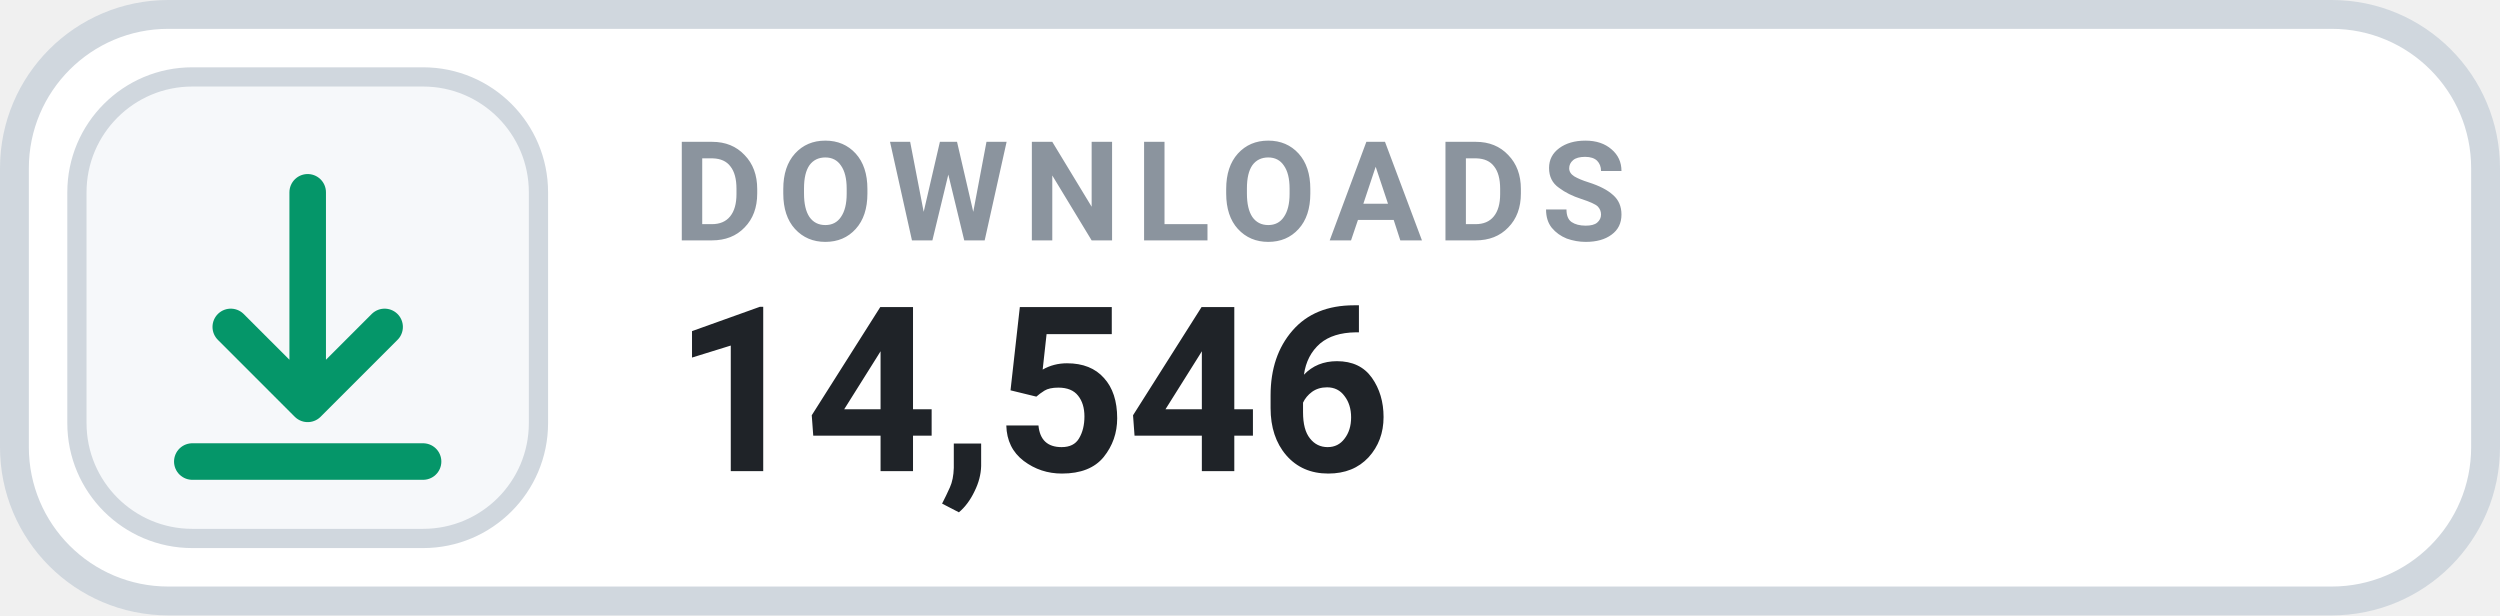
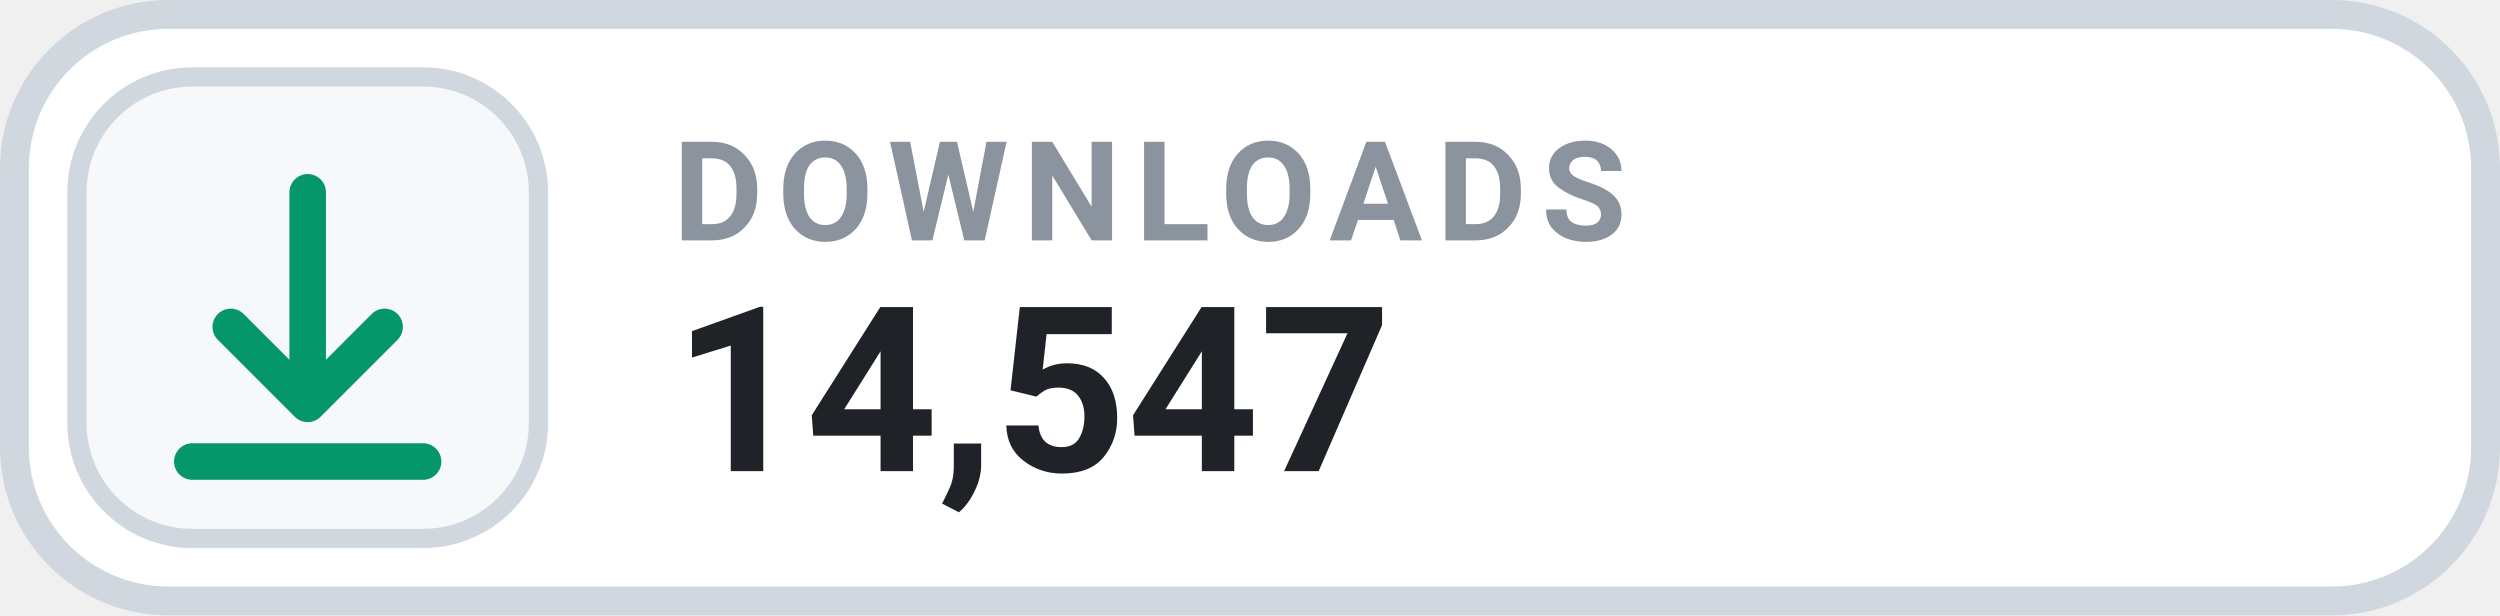
- <svg xmlns="http://www.w3.org/2000/svg" width="130" height="32" viewBox="0 0 130 32" role="img" aria-label="DOWNLOADS 14,546">
+ <svg xmlns="http://www.w3.org/2000/svg" width="130" height="32" viewBox="0 0 130 32" role="img" aria-label="DOWNLOADS 14,547">
  <rect x=".75" y=".75" width="128.5" height="30.5" rx="8" fill="#FFFFFF" stroke="#D0D7DE" stroke-width="1.5" />
  <rect x="4" y="4" width="24" height="24" rx="6" fill="#F6F8FA" stroke="#D0D7DE" stroke-width="1" />
  <g transform="translate(16 16)" style="color:#059669;">
    <path d="M0 -6 v11 m0 0 l4 -4 m-4 4 l-4 -4 M-6 8 h12" fill="none" stroke="currentColor" stroke-width="1.9" stroke-linecap="round" stroke-linejoin="round" />
  </g>
  <text x="35" y="12.5" fill="#8B949E" font-family="-apple-system,BlinkMacSystemFont,'Segoe UI',Roboto,Helvetica,Arial,sans-serif" font-size="7.2" font-weight="700" letter-spacing=".75">DOWNLOADS</text>
-   <text x="35" y="24.5" fill="#1F2328" font-family="-apple-system,BlinkMacSystemFont,'Segoe UI',Roboto,Helvetica,Arial,sans-serif" font-size="12" font-weight="700">14,546</text>
+   <text x="35" y="24.5" fill="#1F2328" font-family="-apple-system,BlinkMacSystemFont,'Segoe UI',Roboto,Helvetica,Arial,sans-serif" font-size="12" font-weight="700">14,547</text>
</svg>
